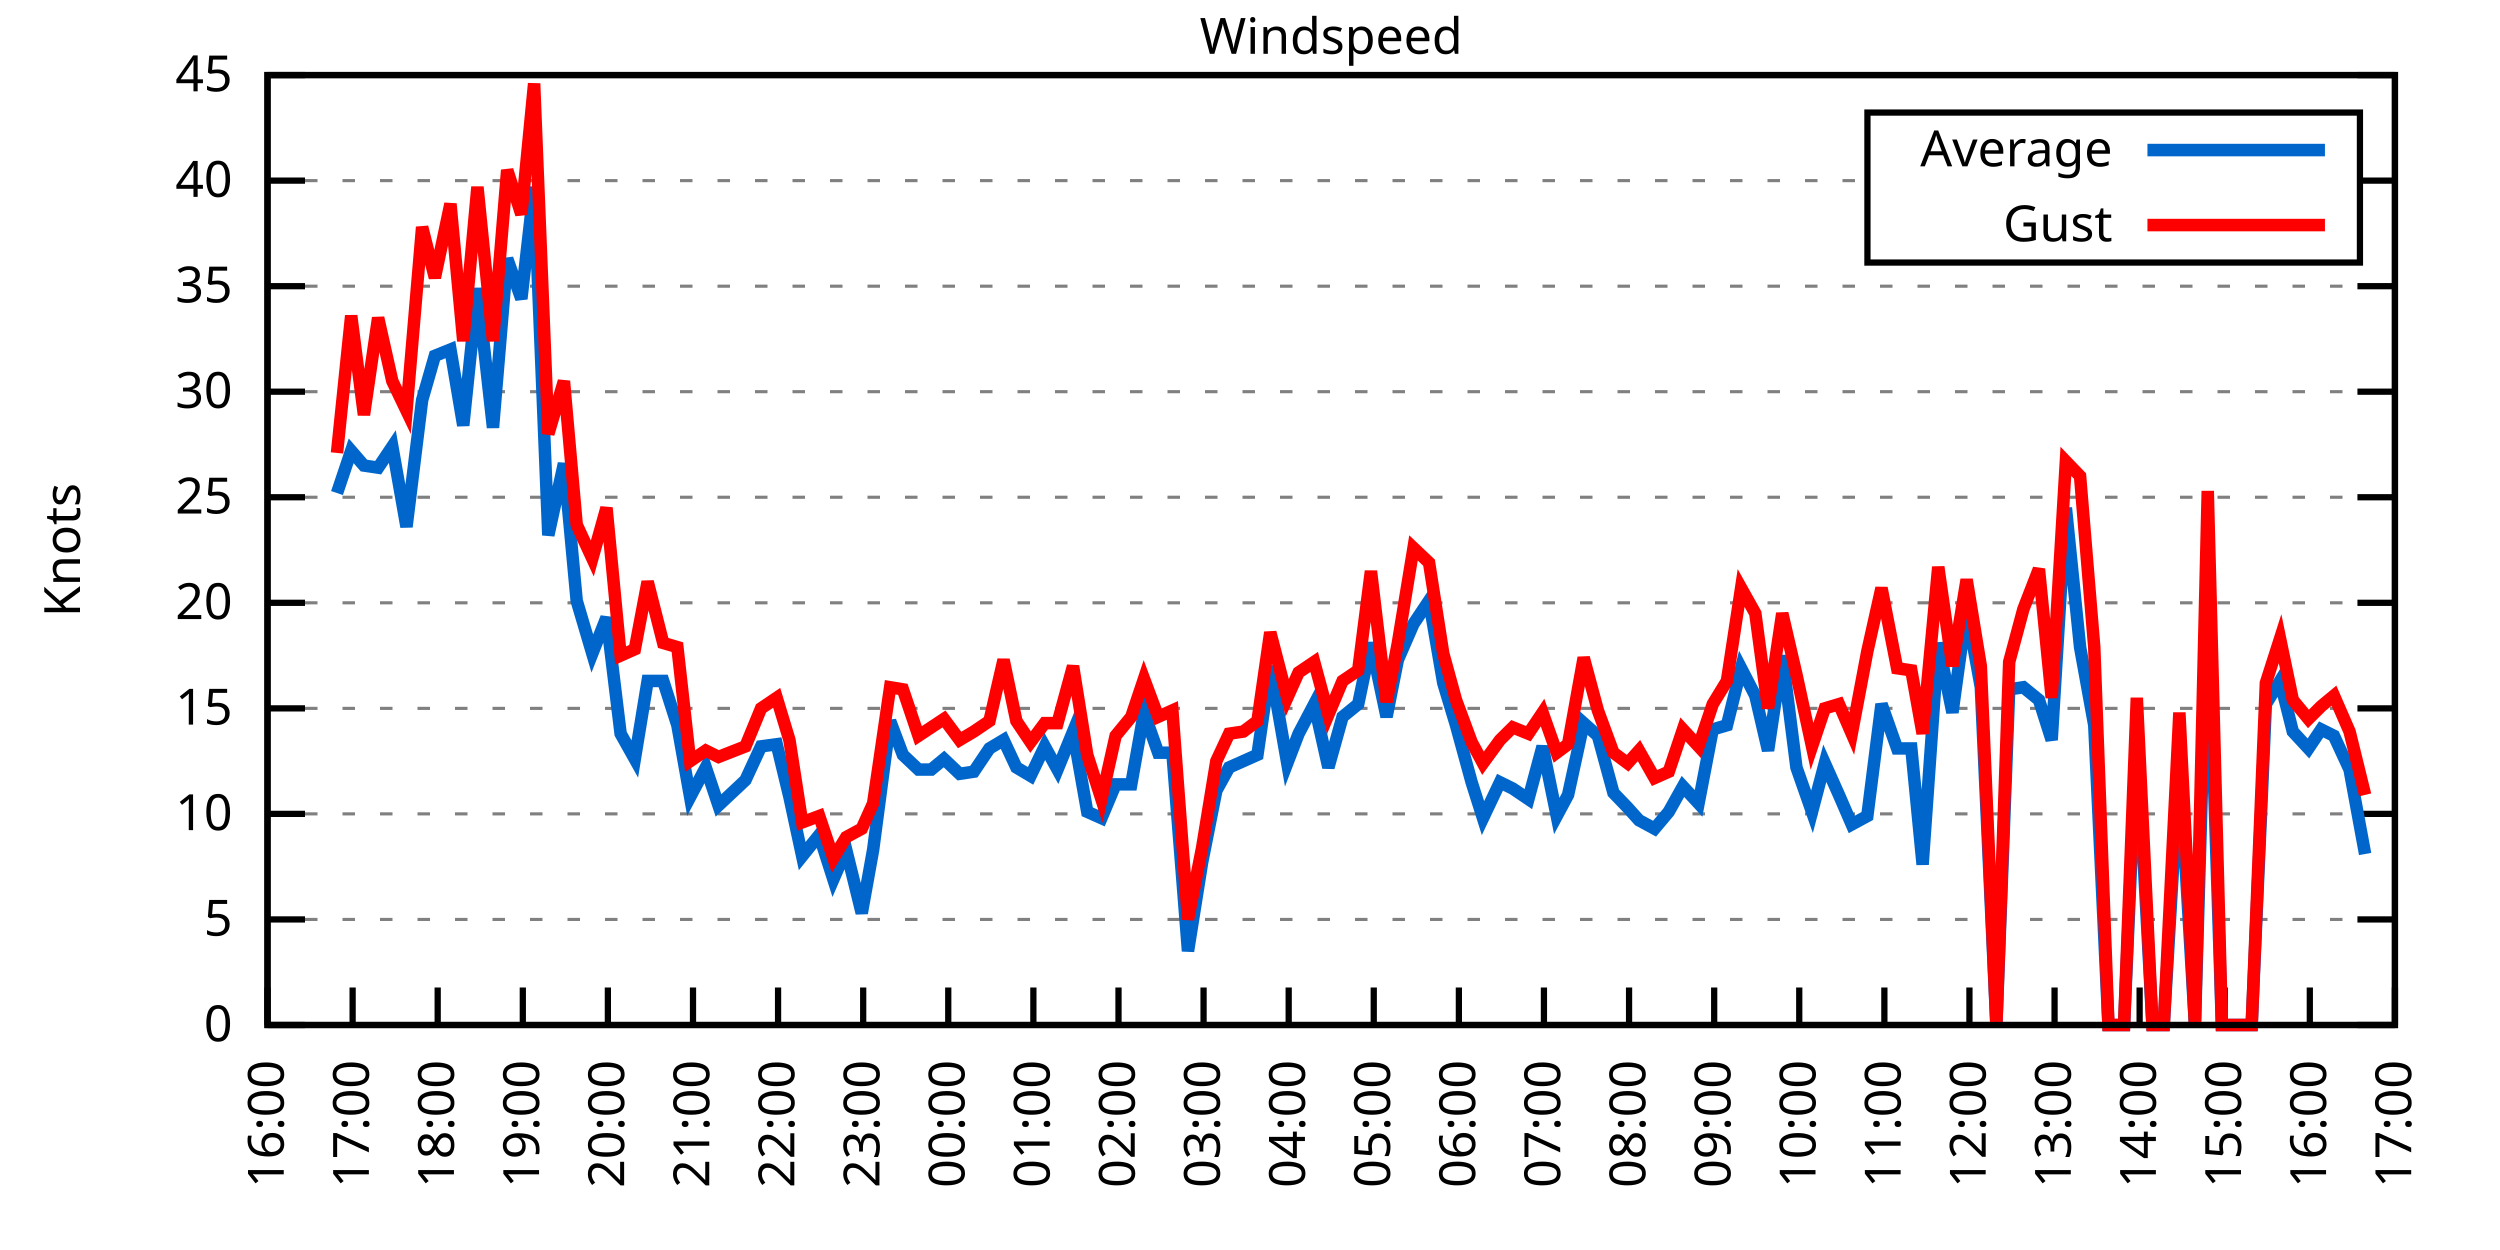
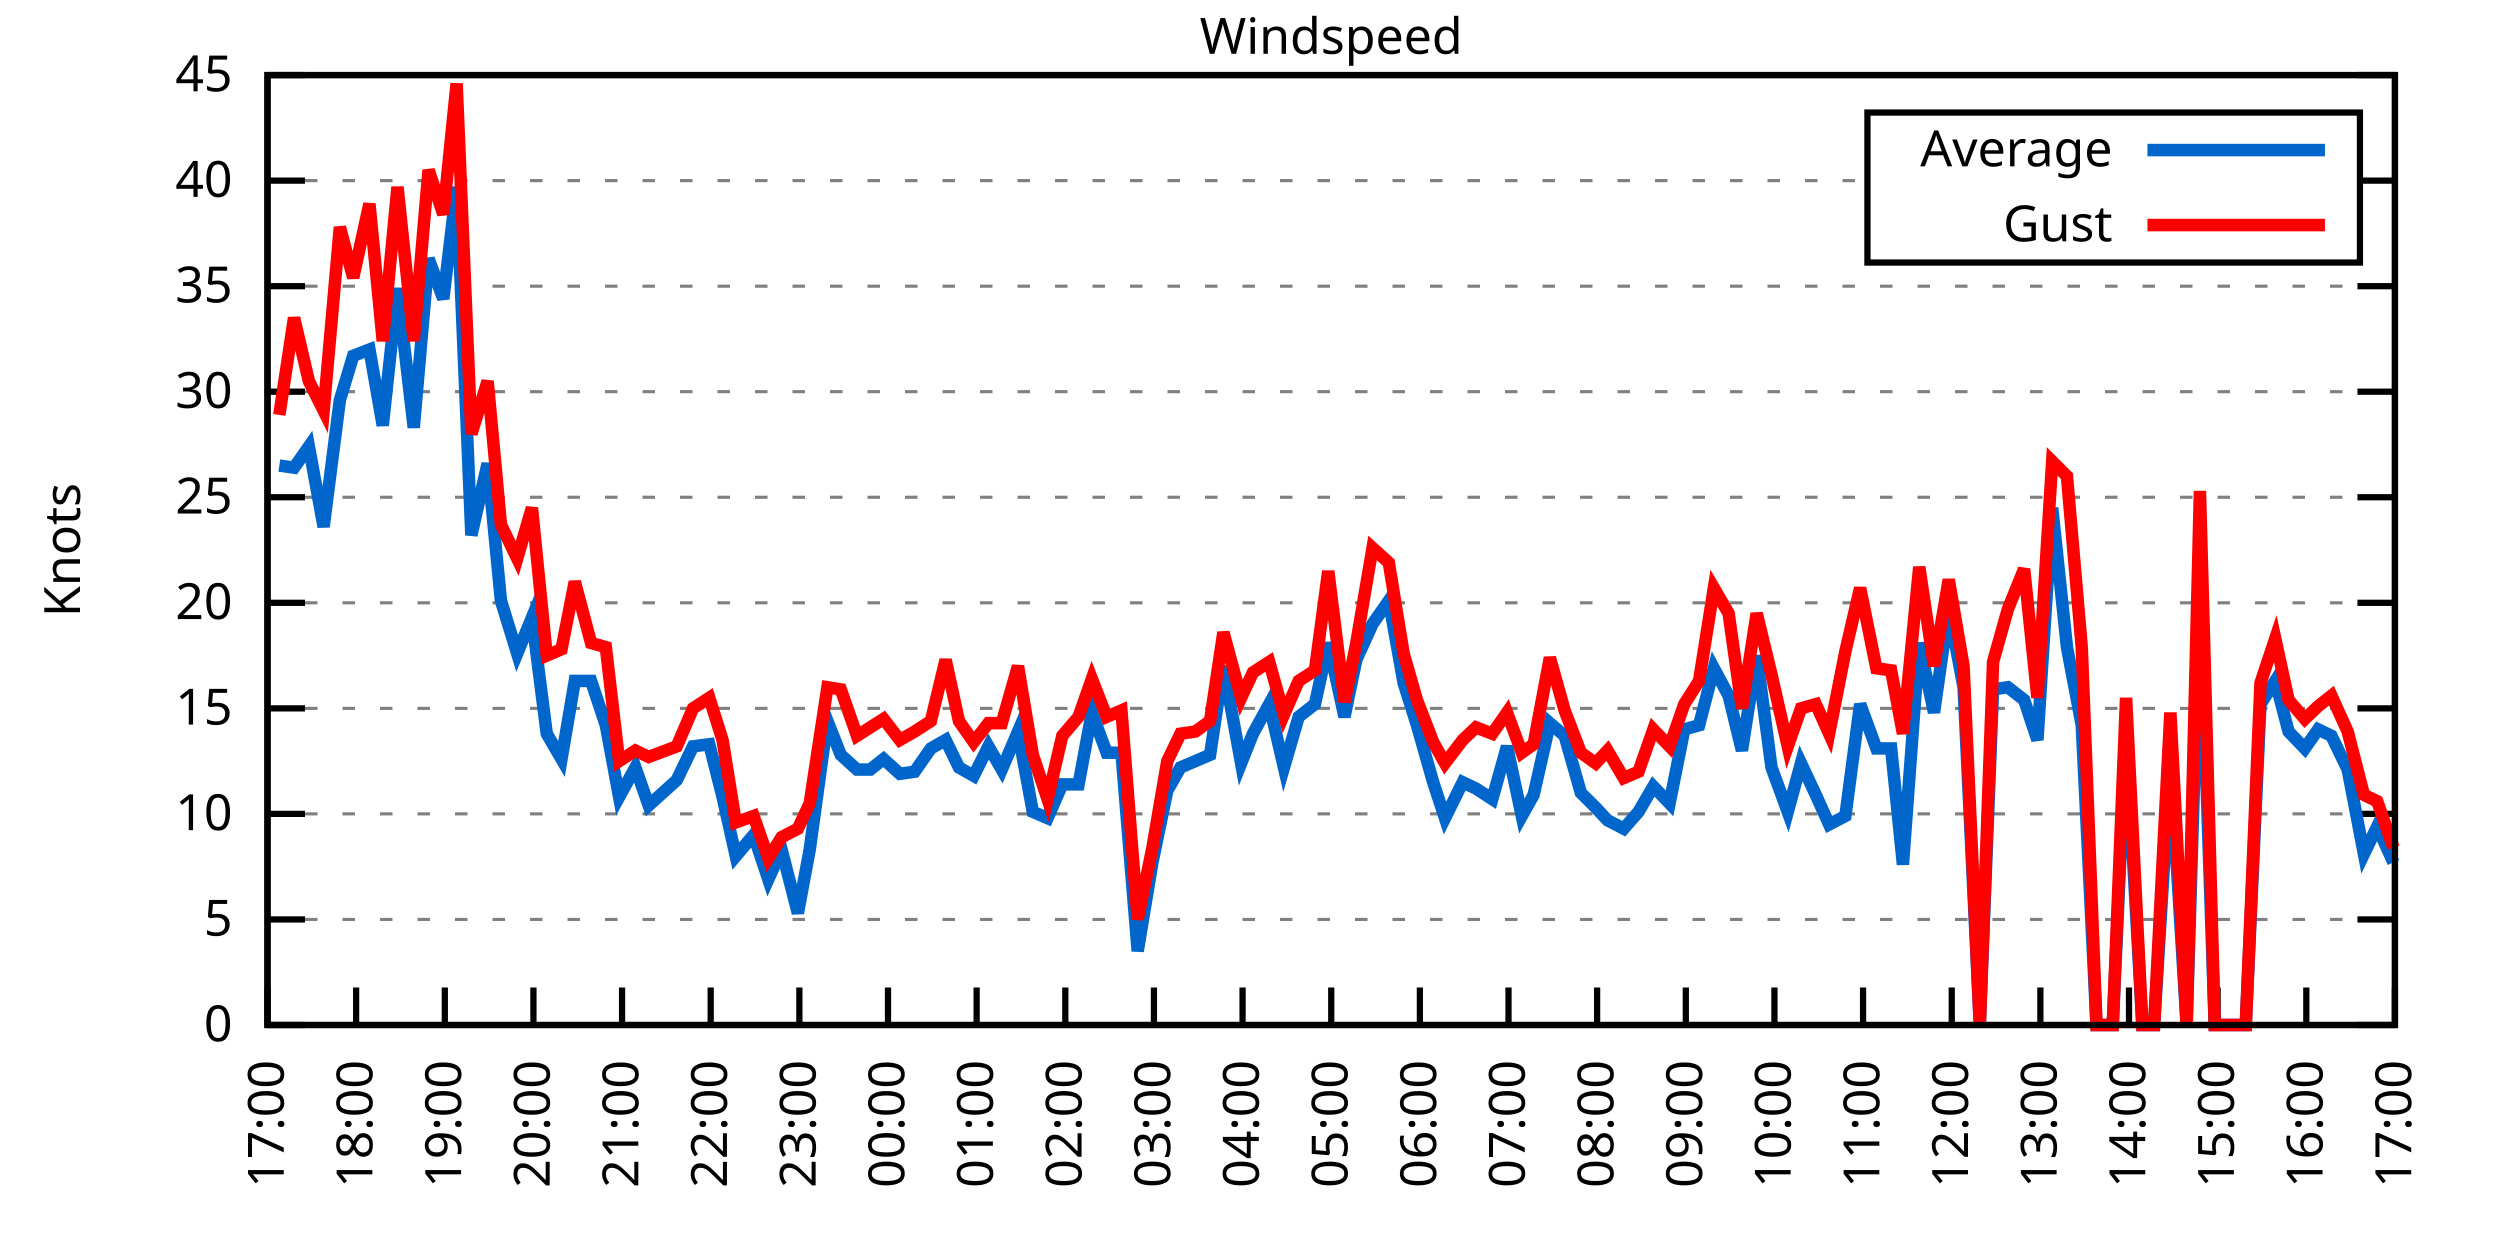
<svg xmlns="http://www.w3.org/2000/svg" xmlns:xlink="http://www.w3.org/1999/xlink" width="400" height="200" viewBox="0 0 400 200">
  <g id="gnuplot_canvas">
    <rect x="0" y="0" width="400" height="200" fill="none" />
    <defs>
      <circle id="gpDot" r="0.5" stroke-width="0.5" stroke="currentColor" />
      <path id="gpPt0" stroke-width="0.333" stroke="currentColor" d="M-1,0 h2 M0,-1 v2" />
      <path id="gpPt1" stroke-width="0.333" stroke="currentColor" d="M-1,-1 L1,1 M1,-1 L-1,1" />
      <path id="gpPt2" stroke-width="0.333" stroke="currentColor" d="M-1,0 L1,0 M0,-1 L0,1 M-1,-1 L1,1 M-1,1 L1,-1" />
      <rect id="gpPt3" stroke-width="0.333" stroke="currentColor" x="-1" y="-1" width="2" height="2" />
      <rect id="gpPt4" stroke-width="0.333" stroke="currentColor" fill="currentColor" x="-1" y="-1" width="2" height="2" />
      <circle id="gpPt5" stroke-width="0.333" stroke="currentColor" cx="0" cy="0" r="1" />
      <use xlink:href="#gpPt5" id="gpPt6" fill="currentColor" stroke="none" />
      <path id="gpPt7" stroke-width="0.333" stroke="currentColor" d="M0,-1.33 L-1.33,0.67 L1.33,0.67 z" />
      <use xlink:href="#gpPt7" id="gpPt8" fill="currentColor" stroke="none" />
      <use xlink:href="#gpPt7" id="gpPt9" stroke="currentColor" transform="rotate(180)" />
      <use xlink:href="#gpPt9" id="gpPt10" fill="currentColor" stroke="none" />
      <use xlink:href="#gpPt3" id="gpPt11" stroke="currentColor" transform="rotate(45)" />
      <use xlink:href="#gpPt11" id="gpPt12" fill="currentColor" stroke="none" />
      <path id="gpPt13" stroke-width="0.333" stroke="currentColor" d="M0,1.330 L1.265,0.411 L0.782,-1.067 L-0.782,-1.076 L-1.265,0.411 z" />
      <use xlink:href="#gpPt13" id="gpPt14" fill="currentColor" stroke="none" />
      <filter id="textbox" filterUnits="objectBoundingBox" x="0" y="0" height="1" width="1">
        <feFlood flood-color="white" flood-opacity="1" result="bgnd" />
        <feComposite in="SourceGraphic" in2="bgnd" operator="atop" />
      </filter>
      <filter id="greybox" filterUnits="objectBoundingBox" x="0" y="0" height="1" width="1">
        <feFlood flood-color="lightgrey" flood-opacity="1" result="grey" />
        <feComposite in="SourceGraphic" in2="grey" operator="atop" />
      </filter>
    </defs>
    <g fill="none" color="white" stroke="currentColor" stroke-width="1.00" stroke-linecap="butt" stroke-linejoin="miter">
</g>
    <g fill="none" color="black" stroke="currentColor" stroke-width="1.00" stroke-linecap="butt" stroke-linejoin="miter">
      <g stroke="none" shape-rendering="crispEdges">
        <polygon fill="rgb(255, 255, 255)" points="42.80,164.00 383.18,164.00 383.18,12.02 42.80,12.02 " />
      </g>
    </g>
    <g fill="none" color="black" stroke="currentColor" stroke-width="1.00" stroke-linecap="butt" stroke-linejoin="miter">
</g>
    <g fill="none" color="black" stroke="black" stroke-width="0.50" stroke-linecap="butt" stroke-linejoin="miter">
</g>
    <g fill="none" color="gray" stroke="currentColor" stroke-width="0.50" stroke-linecap="butt" stroke-linejoin="miter">
      <path stroke="gray" stroke-dasharray="2,4" class="gridline" d="M42.80,164.00 L383.19,164.00  " />
    </g>
    <g fill="none" color="gray" stroke="gray" stroke-width="1.00" stroke-linecap="butt" stroke-linejoin="miter">
</g>
    <g fill="none" color="black" stroke="currentColor" stroke-width="1.00" stroke-linecap="butt" stroke-linejoin="miter">
      <path stroke="black" d="M42.80,164.00 L48.80,164.00 M383.19,164.00 L377.19,164.00  " />
      <g transform="translate(37.20,166.60)" stroke="none" fill="black" font-family="Sans" font-size="8.00" text-anchor="end">
        <text>
          <tspan font-family="Sans"> 0</tspan>
        </text>
      </g>
    </g>
    <g fill="none" color="black" stroke="currentColor" stroke-width="1.00" stroke-linecap="butt" stroke-linejoin="miter">
</g>
    <g fill="none" color="black" stroke="black" stroke-width="0.50" stroke-linecap="butt" stroke-linejoin="miter">
</g>
    <g fill="none" color="gray" stroke="currentColor" stroke-width="0.50" stroke-linecap="butt" stroke-linejoin="miter">
      <path stroke="gray" stroke-dasharray="2,4" class="gridline" d="M42.80,147.11 L383.19,147.11  " />
    </g>
    <g fill="none" color="gray" stroke="gray" stroke-width="1.00" stroke-linecap="butt" stroke-linejoin="miter">
</g>
    <g fill="none" color="black" stroke="currentColor" stroke-width="1.00" stroke-linecap="butt" stroke-linejoin="miter">
      <path stroke="black" d="M42.80,147.11 L48.80,147.11 M383.19,147.11 L377.19,147.11  " />
      <g transform="translate(37.20,149.71)" stroke="none" fill="black" font-family="Sans" font-size="8.00" text-anchor="end">
        <text>
          <tspan font-family="Sans"> 5</tspan>
        </text>
      </g>
    </g>
    <g fill="none" color="black" stroke="currentColor" stroke-width="1.00" stroke-linecap="butt" stroke-linejoin="miter">
</g>
    <g fill="none" color="black" stroke="black" stroke-width="0.50" stroke-linecap="butt" stroke-linejoin="miter">
</g>
    <g fill="none" color="gray" stroke="currentColor" stroke-width="0.50" stroke-linecap="butt" stroke-linejoin="miter">
      <path stroke="gray" stroke-dasharray="2,4" class="gridline" d="M42.80,130.22 L383.19,130.22  " />
    </g>
    <g fill="none" color="gray" stroke="gray" stroke-width="1.00" stroke-linecap="butt" stroke-linejoin="miter">
</g>
    <g fill="none" color="black" stroke="currentColor" stroke-width="1.00" stroke-linecap="butt" stroke-linejoin="miter">
      <path stroke="black" d="M42.80,130.22 L48.80,130.22 M383.19,130.22 L377.19,130.22  " />
      <g transform="translate(37.20,132.82)" stroke="none" fill="black" font-family="Sans" font-size="8.00" text-anchor="end">
        <text>
          <tspan font-family="Sans"> 10</tspan>
        </text>
      </g>
    </g>
    <g fill="none" color="black" stroke="currentColor" stroke-width="1.00" stroke-linecap="butt" stroke-linejoin="miter">
</g>
    <g fill="none" color="black" stroke="black" stroke-width="0.50" stroke-linecap="butt" stroke-linejoin="miter">
</g>
    <g fill="none" color="gray" stroke="currentColor" stroke-width="0.50" stroke-linecap="butt" stroke-linejoin="miter">
      <path stroke="gray" stroke-dasharray="2,4" class="gridline" d="M42.80,113.34 L383.19,113.34  " />
    </g>
    <g fill="none" color="gray" stroke="gray" stroke-width="1.00" stroke-linecap="butt" stroke-linejoin="miter">
</g>
    <g fill="none" color="black" stroke="currentColor" stroke-width="1.00" stroke-linecap="butt" stroke-linejoin="miter">
      <path stroke="black" d="M42.80,113.34 L48.80,113.34 M383.19,113.34 L377.19,113.34  " />
      <g transform="translate(37.20,115.94)" stroke="none" fill="black" font-family="Sans" font-size="8.00" text-anchor="end">
        <text>
          <tspan font-family="Sans"> 15</tspan>
        </text>
      </g>
    </g>
    <g fill="none" color="black" stroke="currentColor" stroke-width="1.00" stroke-linecap="butt" stroke-linejoin="miter">
</g>
    <g fill="none" color="black" stroke="black" stroke-width="0.50" stroke-linecap="butt" stroke-linejoin="miter">
</g>
    <g fill="none" color="gray" stroke="currentColor" stroke-width="0.50" stroke-linecap="butt" stroke-linejoin="miter">
      <path stroke="gray" stroke-dasharray="2,4" class="gridline" d="M42.80,96.45 L383.19,96.45  " />
    </g>
    <g fill="none" color="gray" stroke="gray" stroke-width="1.00" stroke-linecap="butt" stroke-linejoin="miter">
</g>
    <g fill="none" color="black" stroke="currentColor" stroke-width="1.00" stroke-linecap="butt" stroke-linejoin="miter">
      <path stroke="black" d="M42.80,96.45 L48.80,96.45 M383.19,96.45 L377.19,96.45  " />
      <g transform="translate(37.20,99.05)" stroke="none" fill="black" font-family="Sans" font-size="8.00" text-anchor="end">
        <text>
          <tspan font-family="Sans"> 20</tspan>
        </text>
      </g>
    </g>
    <g fill="none" color="black" stroke="currentColor" stroke-width="1.00" stroke-linecap="butt" stroke-linejoin="miter">
</g>
    <g fill="none" color="black" stroke="black" stroke-width="0.50" stroke-linecap="butt" stroke-linejoin="miter">
</g>
    <g fill="none" color="gray" stroke="currentColor" stroke-width="0.50" stroke-linecap="butt" stroke-linejoin="miter">
      <path stroke="gray" stroke-dasharray="2,4" class="gridline" d="M42.80,79.56 L383.19,79.56  " />
    </g>
    <g fill="none" color="gray" stroke="gray" stroke-width="1.00" stroke-linecap="butt" stroke-linejoin="miter">
</g>
    <g fill="none" color="black" stroke="currentColor" stroke-width="1.00" stroke-linecap="butt" stroke-linejoin="miter">
      <path stroke="black" d="M42.80,79.56 L48.80,79.56 M383.19,79.56 L377.19,79.56  " />
      <g transform="translate(37.20,82.16)" stroke="none" fill="black" font-family="Sans" font-size="8.00" text-anchor="end">
        <text>
          <tspan font-family="Sans"> 25</tspan>
        </text>
      </g>
    </g>
    <g fill="none" color="black" stroke="currentColor" stroke-width="1.00" stroke-linecap="butt" stroke-linejoin="miter">
</g>
    <g fill="none" color="black" stroke="black" stroke-width="0.50" stroke-linecap="butt" stroke-linejoin="miter">
</g>
    <g fill="none" color="gray" stroke="currentColor" stroke-width="0.50" stroke-linecap="butt" stroke-linejoin="miter">
      <path stroke="gray" stroke-dasharray="2,4" class="gridline" d="M42.80,62.67 L383.19,62.67  " />
    </g>
    <g fill="none" color="gray" stroke="gray" stroke-width="1.00" stroke-linecap="butt" stroke-linejoin="miter">
</g>
    <g fill="none" color="black" stroke="currentColor" stroke-width="1.00" stroke-linecap="butt" stroke-linejoin="miter">
      <path stroke="black" d="M42.80,62.67 L48.80,62.67 M383.19,62.67 L377.19,62.67  " />
      <g transform="translate(37.20,65.27)" stroke="none" fill="black" font-family="Sans" font-size="8.00" text-anchor="end">
        <text>
          <tspan font-family="Sans"> 30</tspan>
        </text>
      </g>
    </g>
    <g fill="none" color="black" stroke="currentColor" stroke-width="1.00" stroke-linecap="butt" stroke-linejoin="miter">
</g>
    <g fill="none" color="black" stroke="black" stroke-width="0.50" stroke-linecap="butt" stroke-linejoin="miter">
</g>
    <g fill="none" color="gray" stroke="currentColor" stroke-width="0.50" stroke-linecap="butt" stroke-linejoin="miter">
      <path stroke="gray" stroke-dasharray="2,4" class="gridline" d="M42.80,45.79 L383.19,45.79  " />
    </g>
    <g fill="none" color="gray" stroke="gray" stroke-width="1.00" stroke-linecap="butt" stroke-linejoin="miter">
</g>
    <g fill="none" color="black" stroke="currentColor" stroke-width="1.00" stroke-linecap="butt" stroke-linejoin="miter">
      <path stroke="black" d="M42.80,45.79 L48.80,45.79 M383.19,45.79 L377.19,45.79  " />
      <g transform="translate(37.20,48.39)" stroke="none" fill="black" font-family="Sans" font-size="8.00" text-anchor="end">
        <text>
          <tspan font-family="Sans"> 35</tspan>
        </text>
      </g>
    </g>
    <g fill="none" color="black" stroke="currentColor" stroke-width="1.00" stroke-linecap="butt" stroke-linejoin="miter">
</g>
    <g fill="none" color="black" stroke="black" stroke-width="0.50" stroke-linecap="butt" stroke-linejoin="miter">
</g>
    <g fill="none" color="gray" stroke="currentColor" stroke-width="0.50" stroke-linecap="butt" stroke-linejoin="miter">
      <path stroke="gray" stroke-dasharray="2,4" class="gridline" d="M42.80,28.90 L298.79,28.90 M377.59,28.90 L383.19,28.90  " />
    </g>
    <g fill="none" color="gray" stroke="gray" stroke-width="1.00" stroke-linecap="butt" stroke-linejoin="miter">
</g>
    <g fill="none" color="black" stroke="currentColor" stroke-width="1.00" stroke-linecap="butt" stroke-linejoin="miter">
      <path stroke="black" d="M42.80,28.90 L48.80,28.90 M383.19,28.90 L377.19,28.90  " />
      <g transform="translate(37.20,31.50)" stroke="none" fill="black" font-family="Sans" font-size="8.00" text-anchor="end">
        <text>
          <tspan font-family="Sans"> 40</tspan>
        </text>
      </g>
    </g>
    <g fill="none" color="black" stroke="currentColor" stroke-width="1.00" stroke-linecap="butt" stroke-linejoin="miter">
</g>
    <g fill="none" color="black" stroke="black" stroke-width="0.50" stroke-linecap="butt" stroke-linejoin="miter">
</g>
    <g fill="none" color="gray" stroke="currentColor" stroke-width="0.50" stroke-linecap="butt" stroke-linejoin="miter">
      <path stroke="gray" stroke-dasharray="2,4" class="gridline" d="M42.80,12.01 L383.19,12.01  " />
    </g>
    <g fill="none" color="gray" stroke="gray" stroke-width="1.00" stroke-linecap="butt" stroke-linejoin="miter">
</g>
    <g fill="none" color="black" stroke="currentColor" stroke-width="1.00" stroke-linecap="butt" stroke-linejoin="miter">
      <path stroke="black" d="M42.80,12.01 L48.80,12.01 M383.19,12.01 L377.19,12.01  " />
      <g transform="translate(37.20,14.61)" stroke="none" fill="black" font-family="Sans" font-size="8.00" text-anchor="end">
        <text>
          <tspan font-family="Sans"> 45</tspan>
        </text>
      </g>
    </g>
    <g fill="none" color="black" stroke="currentColor" stroke-width="1.00" stroke-linecap="butt" stroke-linejoin="miter">
      <path stroke="black" d="M42.80,164.00 L42.80,158.00  " />
      <g transform="translate(45.40,169.60) rotate(270.00)" stroke="none" fill="black" font-family="Sans" font-size="8.00" text-anchor="end">
        <text>
-           <tspan font-family="Sans">16:00</tspan>
-         </text>
-       </g>
-     </g>
-     <g fill="none" color="black" stroke="currentColor" stroke-width="1.00" stroke-linecap="butt" stroke-linejoin="miter">
-       <path stroke="black" d="M56.42,164.00 L56.42,158.00  " />
-       <g transform="translate(59.02,169.60) rotate(270.00)" stroke="none" fill="black" font-family="Sans" font-size="8.00" text-anchor="end">
-         <text>
          <tspan font-family="Sans">17:00</tspan>
        </text>
      </g>
    </g>
    <g fill="none" color="black" stroke="currentColor" stroke-width="1.00" stroke-linecap="butt" stroke-linejoin="miter">
-       <path stroke="black" d="M70.03,164.00 L70.03,158.00  " />
-       <g transform="translate(72.63,169.60) rotate(270.00)" stroke="none" fill="black" font-family="Sans" font-size="8.00" text-anchor="end">
+       <path stroke="black" d="M56.98,164.00 L56.98,158.00  " />
+       <g transform="translate(59.58,169.60) rotate(270.00)" stroke="none" fill="black" font-family="Sans" font-size="8.00" text-anchor="end">
        <text>
          <tspan font-family="Sans">18:00</tspan>
        </text>
      </g>
    </g>
    <g fill="none" color="black" stroke="currentColor" stroke-width="1.00" stroke-linecap="butt" stroke-linejoin="miter">
-       <path stroke="black" d="M83.65,164.00 L83.65,158.00  " />
-       <g transform="translate(86.25,169.60) rotate(270.00)" stroke="none" fill="black" font-family="Sans" font-size="8.00" text-anchor="end">
+       <path stroke="black" d="M71.17,164.00 L71.17,158.00  " />
+       <g transform="translate(73.77,169.60) rotate(270.00)" stroke="none" fill="black" font-family="Sans" font-size="8.00" text-anchor="end">
        <text>
          <tspan font-family="Sans">19:00</tspan>
        </text>
      </g>
    </g>
    <g fill="none" color="black" stroke="currentColor" stroke-width="1.00" stroke-linecap="butt" stroke-linejoin="miter">
-       <path stroke="black" d="M97.26,164.00 L97.26,158.00  " />
-       <g transform="translate(99.86,169.60) rotate(270.00)" stroke="none" fill="black" font-family="Sans" font-size="8.00" text-anchor="end">
+       <path stroke="black" d="M85.35,164.00 L85.35,158.00  " />
+       <g transform="translate(87.95,169.60) rotate(270.00)" stroke="none" fill="black" font-family="Sans" font-size="8.00" text-anchor="end">
        <text>
          <tspan font-family="Sans">20:00</tspan>
        </text>
      </g>
    </g>
    <g fill="none" color="black" stroke="currentColor" stroke-width="1.00" stroke-linecap="butt" stroke-linejoin="miter">
-       <path stroke="black" d="M110.88,164.00 L110.88,158.00  " />
-       <g transform="translate(113.48,169.60) rotate(270.00)" stroke="none" fill="black" font-family="Sans" font-size="8.00" text-anchor="end">
+       <path stroke="black" d="M99.53,164.00 L99.53,158.00  " />
+       <g transform="translate(102.13,169.60) rotate(270.00)" stroke="none" fill="black" font-family="Sans" font-size="8.00" text-anchor="end">
        <text>
          <tspan font-family="Sans">21:00</tspan>
        </text>
      </g>
    </g>
    <g fill="none" color="black" stroke="currentColor" stroke-width="1.00" stroke-linecap="butt" stroke-linejoin="miter">
-       <path stroke="black" d="M124.49,164.00 L124.49,158.00  " />
-       <g transform="translate(127.09,169.60) rotate(270.00)" stroke="none" fill="black" font-family="Sans" font-size="8.00" text-anchor="end">
+       <path stroke="black" d="M113.71,164.00 L113.71,158.00  " />
+       <g transform="translate(116.31,169.60) rotate(270.00)" stroke="none" fill="black" font-family="Sans" font-size="8.00" text-anchor="end">
        <text>
          <tspan font-family="Sans">22:00</tspan>
        </text>
      </g>
    </g>
    <g fill="none" color="black" stroke="currentColor" stroke-width="1.00" stroke-linecap="butt" stroke-linejoin="miter">
-       <path stroke="black" d="M138.11,164.00 L138.11,158.00  " />
-       <g transform="translate(140.71,169.60) rotate(270.00)" stroke="none" fill="black" font-family="Sans" font-size="8.00" text-anchor="end">
+       <path stroke="black" d="M127.90,164.00 L127.90,158.00  " />
+       <g transform="translate(130.50,169.60) rotate(270.00)" stroke="none" fill="black" font-family="Sans" font-size="8.00" text-anchor="end">
        <text>
          <tspan font-family="Sans">23:00</tspan>
        </text>
      </g>
    </g>
    <g fill="none" color="black" stroke="currentColor" stroke-width="1.00" stroke-linecap="butt" stroke-linejoin="miter">
-       <path stroke="black" d="M151.72,164.00 L151.72,158.00  " />
-       <g transform="translate(154.32,169.60) rotate(270.00)" stroke="none" fill="black" font-family="Sans" font-size="8.00" text-anchor="end">
+       <path stroke="black" d="M142.08,164.00 L142.08,158.00  " />
+       <g transform="translate(144.68,169.60) rotate(270.00)" stroke="none" fill="black" font-family="Sans" font-size="8.00" text-anchor="end">
        <text>
          <tspan font-family="Sans">00:00</tspan>
        </text>
      </g>
    </g>
    <g fill="none" color="black" stroke="currentColor" stroke-width="1.00" stroke-linecap="butt" stroke-linejoin="miter">
-       <path stroke="black" d="M165.34,164.00 L165.34,158.00  " />
-       <g transform="translate(167.94,169.60) rotate(270.00)" stroke="none" fill="black" font-family="Sans" font-size="8.00" text-anchor="end">
+       <path stroke="black" d="M156.26,164.00 L156.26,158.00  " />
+       <g transform="translate(158.86,169.60) rotate(270.00)" stroke="none" fill="black" font-family="Sans" font-size="8.00" text-anchor="end">
        <text>
          <tspan font-family="Sans">01:00</tspan>
        </text>
      </g>
    </g>
    <g fill="none" color="black" stroke="currentColor" stroke-width="1.00" stroke-linecap="butt" stroke-linejoin="miter">
-       <path stroke="black" d="M178.96,164.00 L178.96,158.00  " />
-       <g transform="translate(181.56,169.60) rotate(270.00)" stroke="none" fill="black" font-family="Sans" font-size="8.00" text-anchor="end">
+       <path stroke="black" d="M170.45,164.00 L170.45,158.00  " />
+       <g transform="translate(173.05,169.60) rotate(270.00)" stroke="none" fill="black" font-family="Sans" font-size="8.00" text-anchor="end">
        <text>
          <tspan font-family="Sans">02:00</tspan>
        </text>
      </g>
    </g>
    <g fill="none" color="black" stroke="currentColor" stroke-width="1.00" stroke-linecap="butt" stroke-linejoin="miter">
-       <path stroke="black" d="M192.57,164.00 L192.57,158.00  " />
-       <g transform="translate(195.17,169.60) rotate(270.00)" stroke="none" fill="black" font-family="Sans" font-size="8.00" text-anchor="end">
+       <path stroke="black" d="M184.63,164.00 L184.63,158.00  " />
+       <g transform="translate(187.23,169.60) rotate(270.00)" stroke="none" fill="black" font-family="Sans" font-size="8.00" text-anchor="end">
        <text>
          <tspan font-family="Sans">03:00</tspan>
        </text>
      </g>
    </g>
    <g fill="none" color="black" stroke="currentColor" stroke-width="1.00" stroke-linecap="butt" stroke-linejoin="miter">
-       <path stroke="black" d="M206.19,164.00 L206.19,158.00  " />
-       <g transform="translate(208.79,169.60) rotate(270.00)" stroke="none" fill="black" font-family="Sans" font-size="8.00" text-anchor="end">
+       <path stroke="black" d="M198.81,164.00 L198.81,158.00  " />
+       <g transform="translate(201.41,169.60) rotate(270.00)" stroke="none" fill="black" font-family="Sans" font-size="8.00" text-anchor="end">
        <text>
          <tspan font-family="Sans">04:00</tspan>
        </text>
      </g>
    </g>
    <g fill="none" color="black" stroke="currentColor" stroke-width="1.00" stroke-linecap="butt" stroke-linejoin="miter">
-       <path stroke="black" d="M219.80,164.00 L219.80,158.00  " />
-       <g transform="translate(222.40,169.60) rotate(270.00)" stroke="none" fill="black" font-family="Sans" font-size="8.00" text-anchor="end">
+       <path stroke="black" d="M213.00,164.00 L213.00,158.00  " />
+       <g transform="translate(215.60,169.60) rotate(270.00)" stroke="none" fill="black" font-family="Sans" font-size="8.00" text-anchor="end">
        <text>
          <tspan font-family="Sans">05:00</tspan>
        </text>
      </g>
    </g>
    <g fill="none" color="black" stroke="currentColor" stroke-width="1.00" stroke-linecap="butt" stroke-linejoin="miter">
-       <path stroke="black" d="M233.42,164.00 L233.42,158.00  " />
-       <g transform="translate(236.02,169.60) rotate(270.00)" stroke="none" fill="black" font-family="Sans" font-size="8.00" text-anchor="end">
+       <path stroke="black" d="M227.18,164.00 L227.18,158.00  " />
+       <g transform="translate(229.78,169.60) rotate(270.00)" stroke="none" fill="black" font-family="Sans" font-size="8.00" text-anchor="end">
        <text>
          <tspan font-family="Sans">06:00</tspan>
        </text>
      </g>
    </g>
    <g fill="none" color="black" stroke="currentColor" stroke-width="1.00" stroke-linecap="butt" stroke-linejoin="miter">
-       <path stroke="black" d="M247.03,164.00 L247.03,158.00  " />
-       <g transform="translate(249.63,169.60) rotate(270.00)" stroke="none" fill="black" font-family="Sans" font-size="8.00" text-anchor="end">
+       <path stroke="black" d="M241.36,164.00 L241.36,158.00  " />
+       <g transform="translate(243.96,169.60) rotate(270.00)" stroke="none" fill="black" font-family="Sans" font-size="8.00" text-anchor="end">
        <text>
          <tspan font-family="Sans">07:00</tspan>
        </text>
      </g>
    </g>
    <g fill="none" color="black" stroke="currentColor" stroke-width="1.00" stroke-linecap="butt" stroke-linejoin="miter">
-       <path stroke="black" d="M260.65,164.00 L260.65,158.00  " />
-       <g transform="translate(263.25,169.60) rotate(270.00)" stroke="none" fill="black" font-family="Sans" font-size="8.00" text-anchor="end">
+       <path stroke="black" d="M255.54,164.00 L255.54,158.00  " />
+       <g transform="translate(258.14,169.60) rotate(270.00)" stroke="none" fill="black" font-family="Sans" font-size="8.00" text-anchor="end">
        <text>
          <tspan font-family="Sans">08:00</tspan>
        </text>
      </g>
    </g>
    <g fill="none" color="black" stroke="currentColor" stroke-width="1.00" stroke-linecap="butt" stroke-linejoin="miter">
-       <path stroke="black" d="M274.27,164.00 L274.27,158.00  " />
-       <g transform="translate(276.87,169.60) rotate(270.00)" stroke="none" fill="black" font-family="Sans" font-size="8.00" text-anchor="end">
+       <path stroke="black" d="M269.73,164.00 L269.73,158.00  " />
+       <g transform="translate(272.33,169.60) rotate(270.00)" stroke="none" fill="black" font-family="Sans" font-size="8.00" text-anchor="end">
        <text>
          <tspan font-family="Sans">09:00</tspan>
        </text>
      </g>
    </g>
    <g fill="none" color="black" stroke="currentColor" stroke-width="1.00" stroke-linecap="butt" stroke-linejoin="miter">
-       <path stroke="black" d="M287.88,164.00 L287.88,158.00  " />
-       <g transform="translate(290.48,169.60) rotate(270.00)" stroke="none" fill="black" font-family="Sans" font-size="8.00" text-anchor="end">
+       <path stroke="black" d="M283.91,164.00 L283.91,158.00  " />
+       <g transform="translate(286.51,169.60) rotate(270.00)" stroke="none" fill="black" font-family="Sans" font-size="8.00" text-anchor="end">
        <text>
          <tspan font-family="Sans">10:00</tspan>
        </text>
      </g>
    </g>
    <g fill="none" color="black" stroke="currentColor" stroke-width="1.00" stroke-linecap="butt" stroke-linejoin="miter">
-       <path stroke="black" d="M301.50,164.00 L301.50,158.00  " />
-       <g transform="translate(304.10,169.60) rotate(270.00)" stroke="none" fill="black" font-family="Sans" font-size="8.00" text-anchor="end">
+       <path stroke="black" d="M298.09,164.00 L298.09,158.00  " />
+       <g transform="translate(300.69,169.60) rotate(270.00)" stroke="none" fill="black" font-family="Sans" font-size="8.00" text-anchor="end">
        <text>
          <tspan font-family="Sans">11:00</tspan>
        </text>
      </g>
    </g>
    <g fill="none" color="black" stroke="currentColor" stroke-width="1.00" stroke-linecap="butt" stroke-linejoin="miter">
-       <path stroke="black" d="M315.11,164.00 L315.11,158.00  " />
-       <g transform="translate(317.71,169.60) rotate(270.00)" stroke="none" fill="black" font-family="Sans" font-size="8.00" text-anchor="end">
+       <path stroke="black" d="M312.28,164.00 L312.28,158.00  " />
+       <g transform="translate(314.88,169.60) rotate(270.00)" stroke="none" fill="black" font-family="Sans" font-size="8.00" text-anchor="end">
        <text>
          <tspan font-family="Sans">12:00</tspan>
        </text>
      </g>
    </g>
    <g fill="none" color="black" stroke="currentColor" stroke-width="1.00" stroke-linecap="butt" stroke-linejoin="miter">
-       <path stroke="black" d="M328.73,164.00 L328.73,158.00  " />
-       <g transform="translate(331.33,169.60) rotate(270.00)" stroke="none" fill="black" font-family="Sans" font-size="8.00" text-anchor="end">
+       <path stroke="black" d="M326.46,164.00 L326.46,158.00  " />
+       <g transform="translate(329.06,169.60) rotate(270.00)" stroke="none" fill="black" font-family="Sans" font-size="8.00" text-anchor="end">
        <text>
          <tspan font-family="Sans">13:00</tspan>
        </text>
      </g>
    </g>
    <g fill="none" color="black" stroke="currentColor" stroke-width="1.00" stroke-linecap="butt" stroke-linejoin="miter">
-       <path stroke="black" d="M342.34,164.00 L342.34,158.00  " />
-       <g transform="translate(344.94,169.60) rotate(270.00)" stroke="none" fill="black" font-family="Sans" font-size="8.00" text-anchor="end">
+       <path stroke="black" d="M340.64,164.00 L340.64,158.00  " />
+       <g transform="translate(343.24,169.60) rotate(270.00)" stroke="none" fill="black" font-family="Sans" font-size="8.00" text-anchor="end">
        <text>
          <tspan font-family="Sans">14:00</tspan>
        </text>
      </g>
    </g>
    <g fill="none" color="black" stroke="currentColor" stroke-width="1.00" stroke-linecap="butt" stroke-linejoin="miter">
-       <path stroke="black" d="M355.96,164.00 L355.96,158.00  " />
-       <g transform="translate(358.56,169.60) rotate(270.00)" stroke="none" fill="black" font-family="Sans" font-size="8.00" text-anchor="end">
+       <path stroke="black" d="M354.82,164.00 L354.82,158.00  " />
+       <g transform="translate(357.42,169.60) rotate(270.00)" stroke="none" fill="black" font-family="Sans" font-size="8.00" text-anchor="end">
        <text>
          <tspan font-family="Sans">15:00</tspan>
        </text>
      </g>
    </g>
    <g fill="none" color="black" stroke="currentColor" stroke-width="1.00" stroke-linecap="butt" stroke-linejoin="miter">
-       <path stroke="black" d="M369.57,164.00 L369.57,158.00  " />
-       <g transform="translate(372.17,169.60) rotate(270.00)" stroke="none" fill="black" font-family="Sans" font-size="8.00" text-anchor="end">
+       <path stroke="black" d="M369.01,164.00 L369.01,158.00  " />
+       <g transform="translate(371.61,169.60) rotate(270.00)" stroke="none" fill="black" font-family="Sans" font-size="8.00" text-anchor="end">
        <text>
          <tspan font-family="Sans">16:00</tspan>
        </text>
      </g>
    </g>
    <g fill="none" color="black" stroke="currentColor" stroke-width="1.00" stroke-linecap="butt" stroke-linejoin="miter">
      <path stroke="black" d="M383.19,164.00 L383.19,158.00  " />
      <g transform="translate(385.79,169.60) rotate(270.00)" stroke="none" fill="black" font-family="Sans" font-size="8.00" text-anchor="end">
        <text>
          <tspan font-family="Sans">17:00</tspan>
        </text>
      </g>
    </g>
    <g fill="none" color="black" stroke="currentColor" stroke-width="1.00" stroke-linecap="butt" stroke-linejoin="miter">
</g>
    <g fill="none" color="black" stroke="currentColor" stroke-width="1.00" stroke-linecap="butt" stroke-linejoin="miter">
      <path stroke="black" d="M42.80,12.01 L42.80,164.00 L383.19,164.00 L383.19,12.01 L42.80,12.01 Z  " />
    </g>
    <g fill="none" color="black" stroke="currentColor" stroke-width="1.00" stroke-linecap="butt" stroke-linejoin="miter">
</g>
    <g fill="none" color="black" stroke="currentColor" stroke-width="1.00" stroke-linecap="butt" stroke-linejoin="miter">
      <path stroke="black" d="M298.79,42.01 L298.79,18.01 L377.59,18.01 L377.59,42.01 L298.79,42.01 Z  " />
    </g>
    <g id="Windspeed_plot_1">
      <g fill="none" color="white" stroke="black" stroke-width="2.00" stroke-linecap="butt" stroke-linejoin="miter">
</g>
      <g fill="none" color="black" stroke="currentColor" stroke-width="2.00" stroke-linecap="butt" stroke-linejoin="miter">
        <g transform="translate(337.99,26.61)" stroke="none" fill="black" font-family="Sans" font-size="8.00" text-anchor="end">
          <text>
            <tspan font-family="Sans">Average</tspan>
          </text>
        </g>
      </g>
      <g fill="none" color="black" stroke="currentColor" stroke-width="2.00" stroke-linecap="butt" stroke-linejoin="miter">
-         <path stroke="rgb(  0, 102, 204)" d="M343.59,24.01 L371.99,24.01 M53.92,78.89 L56.19,72.13 L58.23,74.49 L60.50,74.83 L62.77,71.45 L65.04,84.29   L67.54,64.02 L69.58,56.93 L72.07,55.92 L74.12,68.08 L76.39,46.12 L78.88,68.42 L81.15,41.39 L83.42,47.81   L85.46,29.91 L87.73,85.64 L90.23,74.16 L92.27,96.11 L94.77,104.56 L97.04,98.81 L99.30,117.39 L101.57,121.44   L103.62,108.95 L106.11,108.95 L108.38,116.04 L110.42,127.52 L112.92,122.79 L114.96,128.87 L119.27,124.82 L121.77,119.42   L124.27,119.08 L126.31,127.52 L128.35,136.98 L131.07,133.60 L133.34,140.69 L135.39,135.97 L137.88,146.10 L139.70,135.97   L142.42,115.36 L144.46,120.77 L146.96,123.13 L149.00,123.13 L151.04,121.44 L153.54,123.81 L155.81,123.47 L158.31,119.75   L160.57,118.40 L162.62,122.79 L164.89,124.14 L167.16,119.42 L169.20,123.13 L171.69,117.05 L173.96,129.89 L176.23,130.90   L178.50,125.50 L181.00,125.50 L183.04,114.01 L185.31,120.43 L187.58,120.43 L190.08,152.18 L192.34,137.99 L194.61,126.51   L196.66,122.79 L198.93,121.78 L201.19,120.77 L203.24,106.58 L205.96,122.12 L207.78,117.39 L210.27,112.66 L212.54,122.79   L214.81,114.69 L217.31,112.66 L219.35,102.87 L221.85,114.69 L223.66,105.57 L226.16,99.83 L228.65,96.11 L230.92,109.28   L232.96,116.04 L235.46,125.16 L237.28,130.90 L240.00,125.16 L242.04,126.17 L244.54,127.86 L246.81,119.42 L249.08,130.56   L250.89,127.18 L253.39,115.70 L255.66,117.73 L258.15,126.85 L260.42,129.21 L262.24,131.24 L264.73,132.59 L267.00,129.89   L269.27,125.83 L271.77,128.54 L274.04,116.71 L276.31,116.04 L278.58,106.92 L280.85,111.31 L282.89,120.09 L285.16,104.89   L287.43,122.79 L289.92,129.89 L291.97,122.12 L294.23,127.18 L296.28,131.91 L298.77,130.56 L301.04,112.66 L303.54,119.75   L305.81,119.75 L307.62,138.33 L310.12,102.87 L312.39,114.01 L314.66,97.46 L316.93,109.96 L319.42,164.00 L321.47,110.30   L323.74,109.96 L326.23,111.99 L328.27,118.40 L330.54,81.25 L332.81,103.54 L335.08,116.04 L337.35,164.00 L339.85,164.00   L341.89,117.39 L344.39,164.00 L346.20,164.00 L348.70,121.78 L351.19,164.00 L353.24,94.42 L355.50,164.00 L358.00,164.00   L360.27,164.00 L362.54,112.66 L364.81,108.95 L366.85,117.05 L369.35,119.75 L371.39,116.71 L373.43,117.73 L375.93,123.13   L378.42,136.64  " />
+         <path stroke="rgb(  0, 102, 204)" d="M343.59,24.01 L371.99,24.01 M44.69,74.49 L47.05,74.83 L49.42,71.45 L51.78,84.29 L54.38,64.02 L56.51,56.93   L59.11,55.92 L61.24,68.08 L63.60,46.12 L66.20,68.42 L68.57,41.39 L70.93,47.81 L73.06,29.91 L75.42,85.64   L78.02,74.16 L80.15,96.11 L82.75,104.56 L85.11,98.81 L87.48,117.39 L89.84,121.44 L91.97,108.95 L94.57,108.95   L96.93,116.04 L99.06,127.52 L101.66,122.79 L103.79,128.87 L108.28,124.82 L110.88,119.42 L113.48,119.08 L115.61,127.52   L117.73,136.98 L120.57,133.60 L122.93,140.69 L125.06,135.97 L127.66,146.10 L129.55,135.97 L132.39,115.36 L134.52,120.77   L137.12,123.13 L139.24,123.13 L141.37,121.44 L143.97,123.81 L146.34,123.47 L148.94,119.75 L151.30,118.40 L153.43,122.79   L155.79,124.14 L158.15,119.42 L160.28,123.13 L162.88,117.05 L165.25,129.89 L167.61,130.90 L169.97,125.50 L172.57,125.50   L174.70,114.01 L177.06,120.43 L179.43,120.43 L182.03,152.18 L184.39,137.99 L186.76,126.51 L188.88,122.79 L191.25,121.78   L193.61,120.77 L195.74,106.58 L198.58,122.12 L200.47,117.39 L203.07,112.66 L205.43,122.79 L207.79,114.69 L210.39,112.66   L212.52,102.87 L215.12,114.69 L217.01,105.57 L219.61,99.83 L222.21,96.11 L224.58,109.28 L226.71,116.04 L229.31,125.16   L231.20,130.90 L234.03,125.16 L236.16,126.17 L238.76,127.86 L241.12,119.42 L243.49,130.56 L245.38,127.18 L247.98,115.70   L250.34,117.73 L252.94,126.85 L255.31,129.21 L257.20,131.24 L259.80,132.59 L262.16,129.89 L264.53,125.83 L267.13,128.54   L269.49,116.71 L271.85,116.04 L274.22,106.92 L276.58,111.31 L278.71,120.09 L281.07,104.89 L283.44,122.79 L286.04,129.89   L288.16,122.12 L290.53,127.18 L292.66,131.91 L295.26,130.56 L297.62,112.66 L300.22,119.75 L302.58,119.75 L304.47,138.33   L307.08,102.87 L309.44,114.01 L311.80,97.46 L314.17,109.96 L316.77,164.00 L318.89,110.30 L321.26,109.96 L323.86,111.99   L325.99,118.40 L328.35,81.25 L330.71,103.54 L333.08,116.04 L335.44,164.00 L338.04,164.00 L340.17,117.39 L342.77,164.00   L344.66,164.00 L347.26,121.78 L349.86,164.00 L351.99,94.42 L354.35,164.00 L356.95,164.00 L359.32,164.00 L361.68,112.66   L364.04,108.95 L366.17,117.05 L368.77,119.75 L370.90,116.71 L373.03,117.73 L375.63,123.13 L378.23,136.64 L380.35,132.25   L382.95,137.99  " />
      </g>
    </g>
    <g id="Windspeed_plot_2">
      <g fill="none" color="black" stroke="currentColor" stroke-width="2.00" stroke-linecap="butt" stroke-linejoin="miter">
        <g transform="translate(337.99,38.61)" stroke="none" fill="black" font-family="Sans" font-size="8.00" text-anchor="end">
          <text>
            <tspan font-family="Sans">Gust</tspan>
          </text>
        </g>
      </g>
      <g fill="none" color="black" stroke="currentColor" stroke-width="2.00" stroke-linecap="butt" stroke-linejoin="miter">
-         <path stroke="rgb(255,   0,   0)" d="M343.59,36.01 L371.99,36.01 M53.92,72.47 L56.19,50.51 L58.23,66.39 L60.50,50.85 L62.77,60.98 L65.04,65.71   L67.54,36.33 L69.58,44.43 L72.07,32.61 L74.12,54.57 L76.39,29.91 L78.88,54.57 L81.15,27.21 L83.42,34.30   L85.46,13.36 L87.73,69.43 L90.23,60.98 L92.27,83.95 L94.77,89.36 L97.04,81.25 L99.30,104.89 L101.57,103.88   L103.62,93.07 L106.11,102.87 L108.38,103.54 L110.42,121.78 L112.92,120.09 L114.96,121.11 L119.27,119.42 L121.77,113.34   L124.27,111.65 L126.31,118.40 L128.35,131.58 L131.07,130.56 L133.34,137.32 L135.39,133.94 L137.88,132.59 L139.70,128.54   L142.42,109.96 L144.46,110.30 L146.96,117.73 L149.00,116.38 L151.04,115.03 L153.54,118.40 L155.81,117.05 L158.31,115.36   L160.57,105.57 L162.62,115.36 L164.89,118.74 L167.16,115.70 L169.20,115.70 L171.69,106.58 L173.96,120.77 L176.23,127.86   L178.50,117.73 L181.00,114.69 L183.04,108.61 L185.31,114.69 L187.58,113.67 L190.08,147.11 L192.34,135.63 L194.61,121.78   L196.66,117.39 L198.93,117.05 L201.19,115.36 L203.24,101.18 L205.96,111.65 L207.78,107.59 L210.27,105.91 L212.54,114.35   L214.81,108.95 L217.31,107.26 L219.35,91.38 L221.85,112.32 L223.66,102.87 L226.16,87.67 L228.65,90.03 L230.92,104.56   L232.96,111.99 L235.46,118.74 L237.28,122.12 L240.00,118.40 L242.04,116.38 L244.54,117.39 L246.81,114.01 L249.08,120.43   L250.89,119.08 L253.39,105.23 L255.66,113.67 L258.15,120.43 L260.42,122.12 L262.24,120.09 L264.73,124.48 L267.00,123.47   L269.27,116.71 L271.77,119.42 L274.04,112.66 L276.31,108.95 L278.58,94.08 L280.85,98.14 L282.89,113.34 L285.16,98.14   L287.43,107.93 L289.92,119.42 L291.97,113.34 L294.23,112.66 L296.28,117.39 L298.77,104.22 L301.04,94.08 L303.54,106.92   L305.81,107.26 L307.62,117.39 L310.12,90.71 L312.39,106.58 L314.66,92.73 L316.93,106.58 L319.42,164.00 L321.47,105.91   L323.74,97.46 L326.23,91.04 L328.27,111.65 L330.54,73.82 L332.81,76.18 L335.08,103.54 L337.35,164.00 L339.85,164.00   L341.89,111.65 L344.39,164.00 L346.20,164.00 L348.70,114.01 L351.19,164.00 L353.24,78.55 L355.50,164.00 L358.00,164.00   L360.27,164.00 L362.54,109.28 L364.81,102.19 L366.85,111.99 L369.35,115.03 L371.39,113.00 L373.43,111.31 L375.93,117.05   L378.42,127.18  " />
+         <path stroke="rgb(255,   0,   0)" d="M343.59,36.01 L371.99,36.01 M44.69,66.39 L47.05,50.85 L49.42,60.98 L51.78,65.71 L54.38,36.33 L56.51,44.43   L59.11,32.61 L61.24,54.57 L63.60,29.91 L66.20,54.57 L68.57,27.21 L70.93,34.30 L73.06,13.36 L75.42,69.43   L78.02,60.98 L80.15,83.95 L82.75,89.36 L85.11,81.25 L87.48,104.89 L89.84,103.88 L91.97,93.07 L94.57,102.87   L96.93,103.54 L99.06,121.78 L101.66,120.09 L103.79,121.11 L108.28,119.42 L110.88,113.34 L113.48,111.65 L115.61,118.40   L117.73,131.58 L120.57,130.56 L122.93,137.32 L125.06,133.94 L127.66,132.59 L129.55,128.54 L132.39,109.96 L134.52,110.30   L137.12,117.73 L139.24,116.38 L141.37,115.03 L143.97,118.40 L146.34,117.05 L148.94,115.36 L151.30,105.57 L153.43,115.36   L155.79,118.74 L158.15,115.70 L160.28,115.70 L162.88,106.58 L165.25,120.77 L167.61,127.86 L169.97,117.73 L172.57,114.69   L174.70,108.61 L177.06,114.69 L179.43,113.67 L182.03,147.11 L184.39,135.63 L186.76,121.78 L188.88,117.39 L191.25,117.05   L193.61,115.36 L195.74,101.18 L198.58,111.65 L200.47,107.59 L203.07,105.91 L205.43,114.35 L207.79,108.95 L210.39,107.26   L212.52,91.38 L215.12,112.32 L217.01,102.87 L219.61,87.67 L222.21,90.03 L224.58,104.56 L226.71,111.99 L229.31,118.74   L231.20,122.12 L234.03,118.40 L236.16,116.38 L238.76,117.39 L241.12,114.01 L243.49,120.43 L245.38,119.08 L247.98,105.23   L250.34,113.67 L252.94,120.43 L255.31,122.12 L257.20,120.09 L259.80,124.48 L262.16,123.47 L264.53,116.71 L267.13,119.42   L269.49,112.66 L271.85,108.95 L274.22,94.08 L276.58,98.14 L278.71,113.34 L281.07,98.14 L283.44,107.93 L286.04,119.42   L288.16,113.34 L290.53,112.66 L292.66,117.39 L295.26,104.22 L297.62,94.08 L300.22,106.92 L302.58,107.26 L304.47,117.39   L307.08,90.71 L309.44,106.58 L311.80,92.73 L314.17,106.58 L316.77,164.00 L318.89,105.91 L321.26,97.46 L323.86,91.04   L325.99,111.65 L328.35,73.82 L330.71,76.18 L333.08,103.54 L335.44,164.00 L338.04,164.00 L340.17,111.65 L342.77,164.00   L344.66,164.00 L347.26,114.01 L349.86,164.00 L351.99,78.55 L354.35,164.00 L356.95,164.00 L359.32,164.00 L361.68,109.28   L364.04,102.19 L366.17,111.99 L368.77,115.03 L370.90,113.00 L373.03,111.31 L375.63,117.05 L378.23,127.18 L380.35,128.20   L382.95,135.63  " />
      </g>
    </g>
    <g fill="none" color="black" stroke="currentColor" stroke-width="2.00" stroke-linecap="butt" stroke-linejoin="miter">
</g>
    <g fill="none" color="black" stroke="black" stroke-width="1.00" stroke-linecap="butt" stroke-linejoin="miter">
</g>
    <g fill="none" color="black" stroke="currentColor" stroke-width="1.00" stroke-linecap="butt" stroke-linejoin="miter">
      <path stroke="black" d="M42.80,12.01 L42.80,164.00 L383.19,164.00 L383.19,12.01 L42.80,12.01 Z  " />
      <g transform="translate(12.80,88.01) rotate(270.00)" stroke="none" fill="black" font-family="Sans" font-size="8.00" text-anchor="middle">
        <text>
          <tspan font-family="Sans">Knots</tspan>
        </text>
      </g>
    </g>
    <g fill="none" color="black" stroke="currentColor" stroke-width="1.00" stroke-linecap="butt" stroke-linejoin="miter">
</g>
    <g fill="none" color="black" stroke="currentColor" stroke-width="1.00" stroke-linecap="butt" stroke-linejoin="miter">
      <g transform="translate(212.99,8.61)" stroke="none" fill="black" font-family="Sans" font-size="8.00" text-anchor="middle">
        <text>
          <tspan font-family="Sans">Windspeed</tspan>
        </text>
      </g>
    </g>
    <g fill="none" color="black" stroke="currentColor" stroke-width="1.00" stroke-linecap="butt" stroke-linejoin="miter">
</g>
  </g>
</svg>
